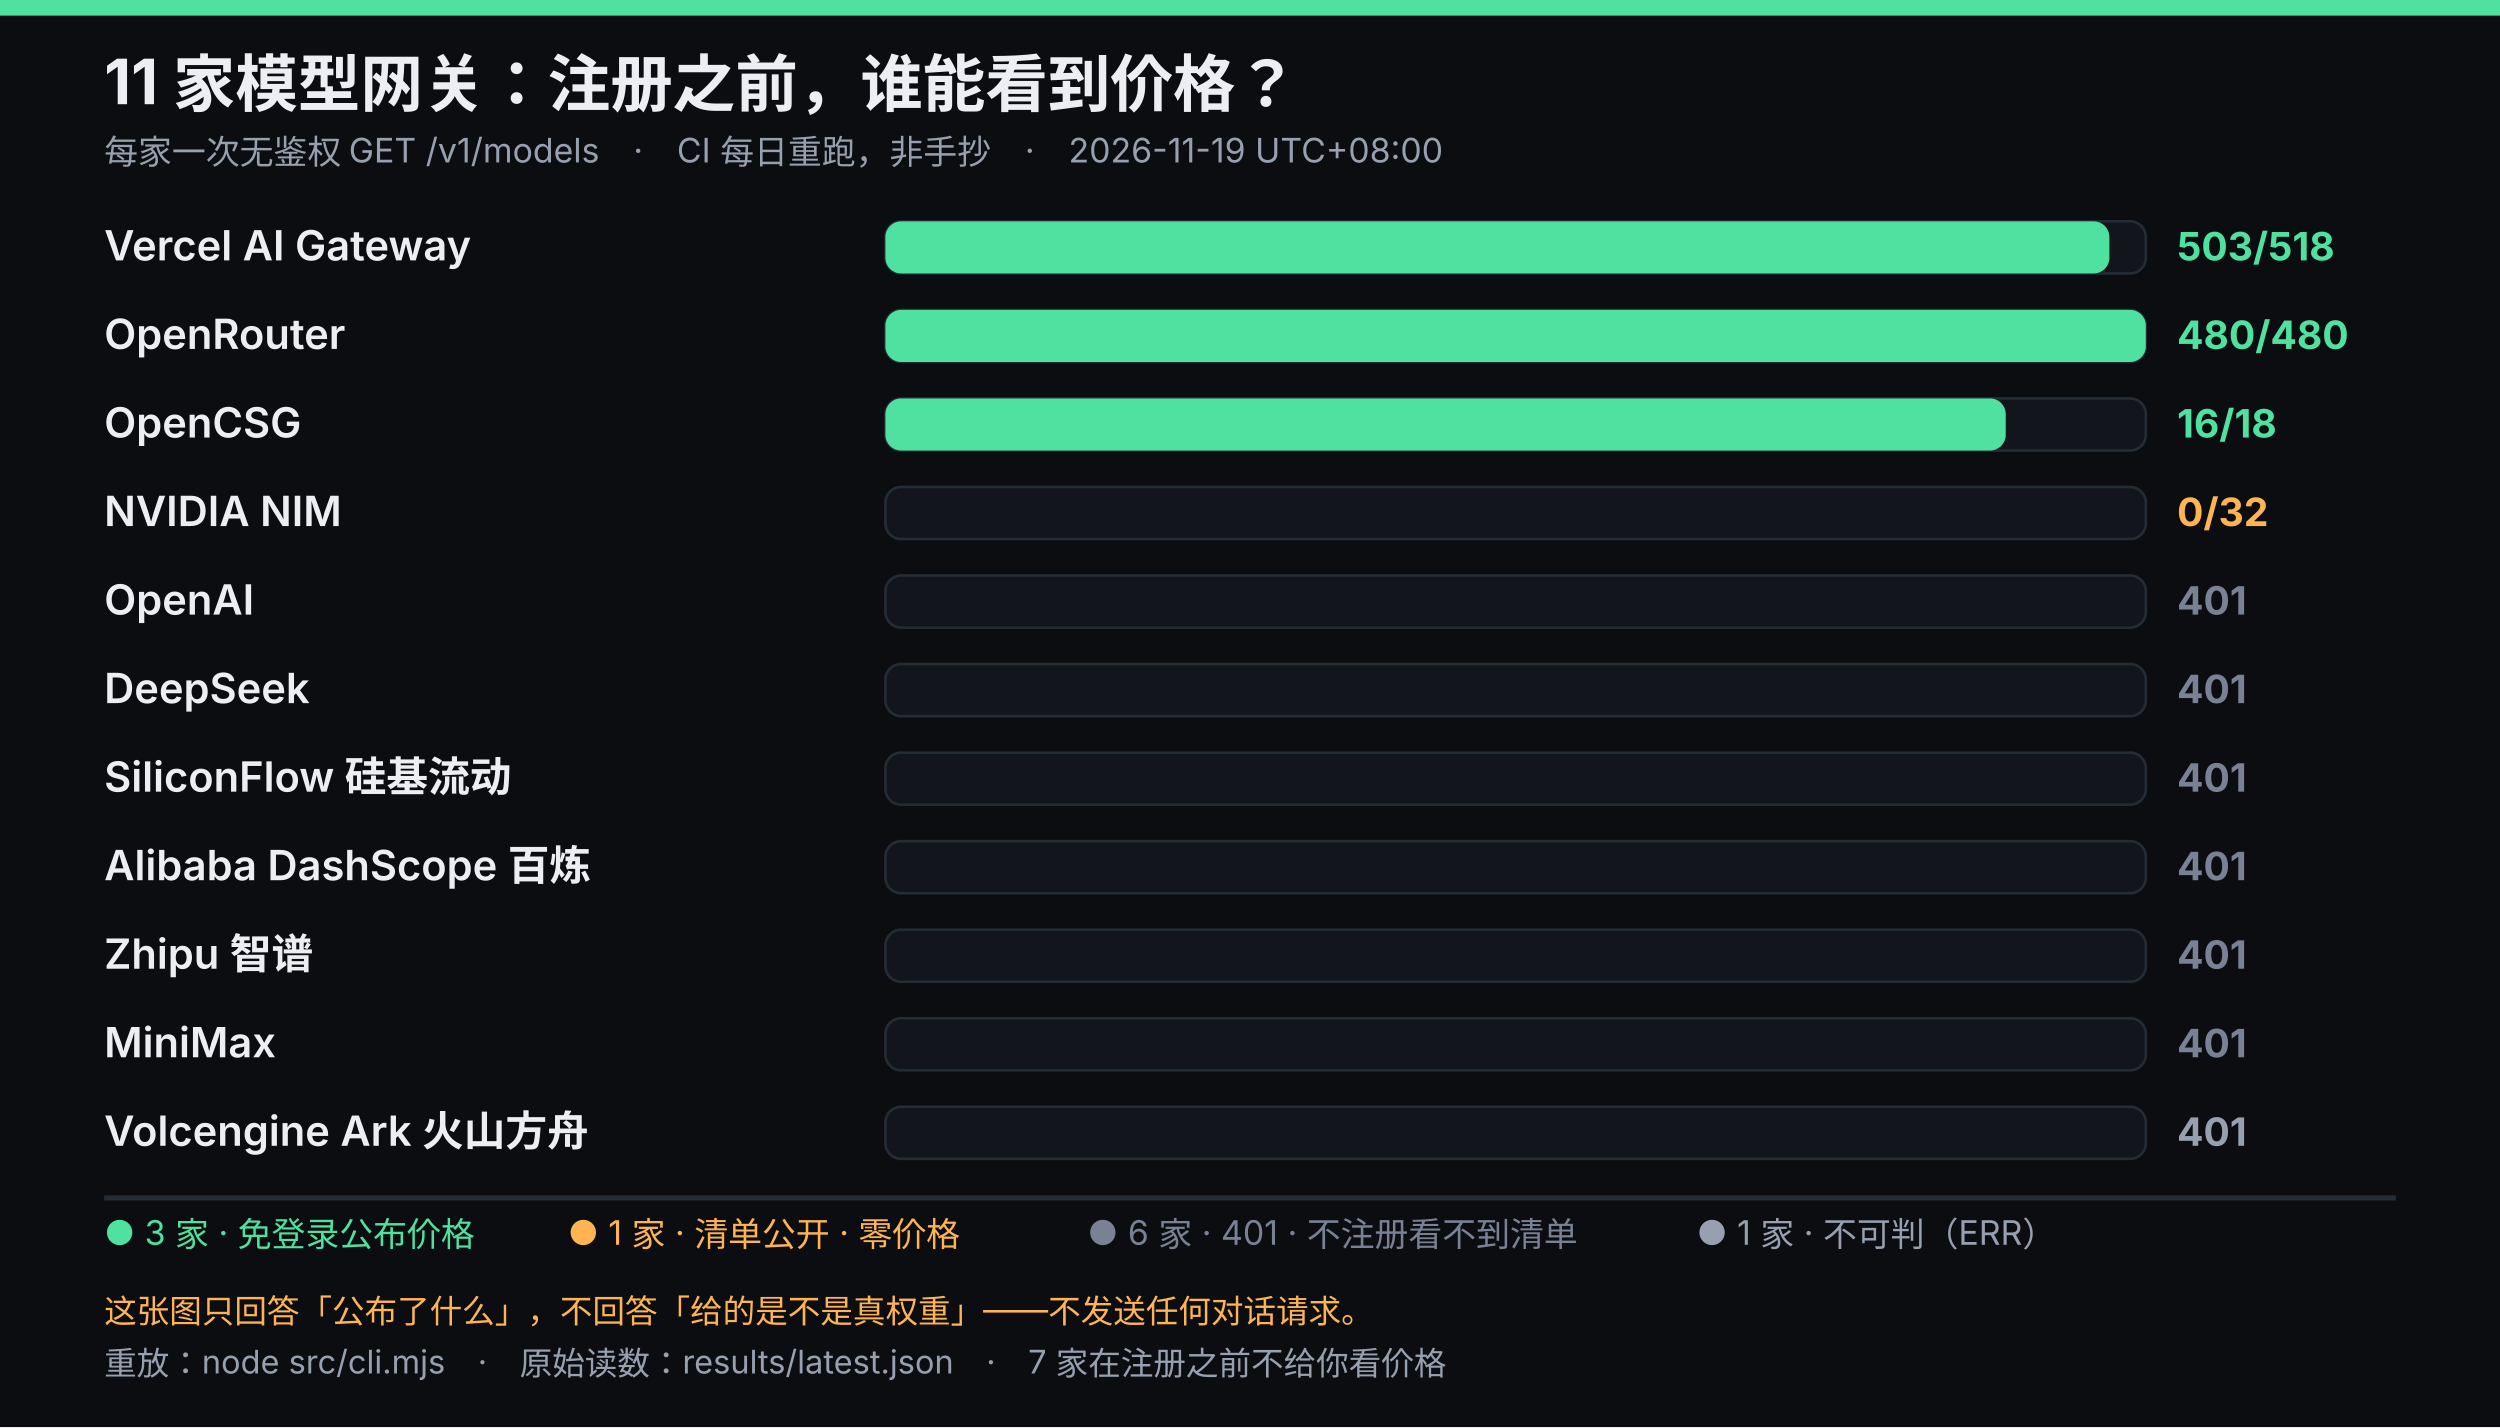
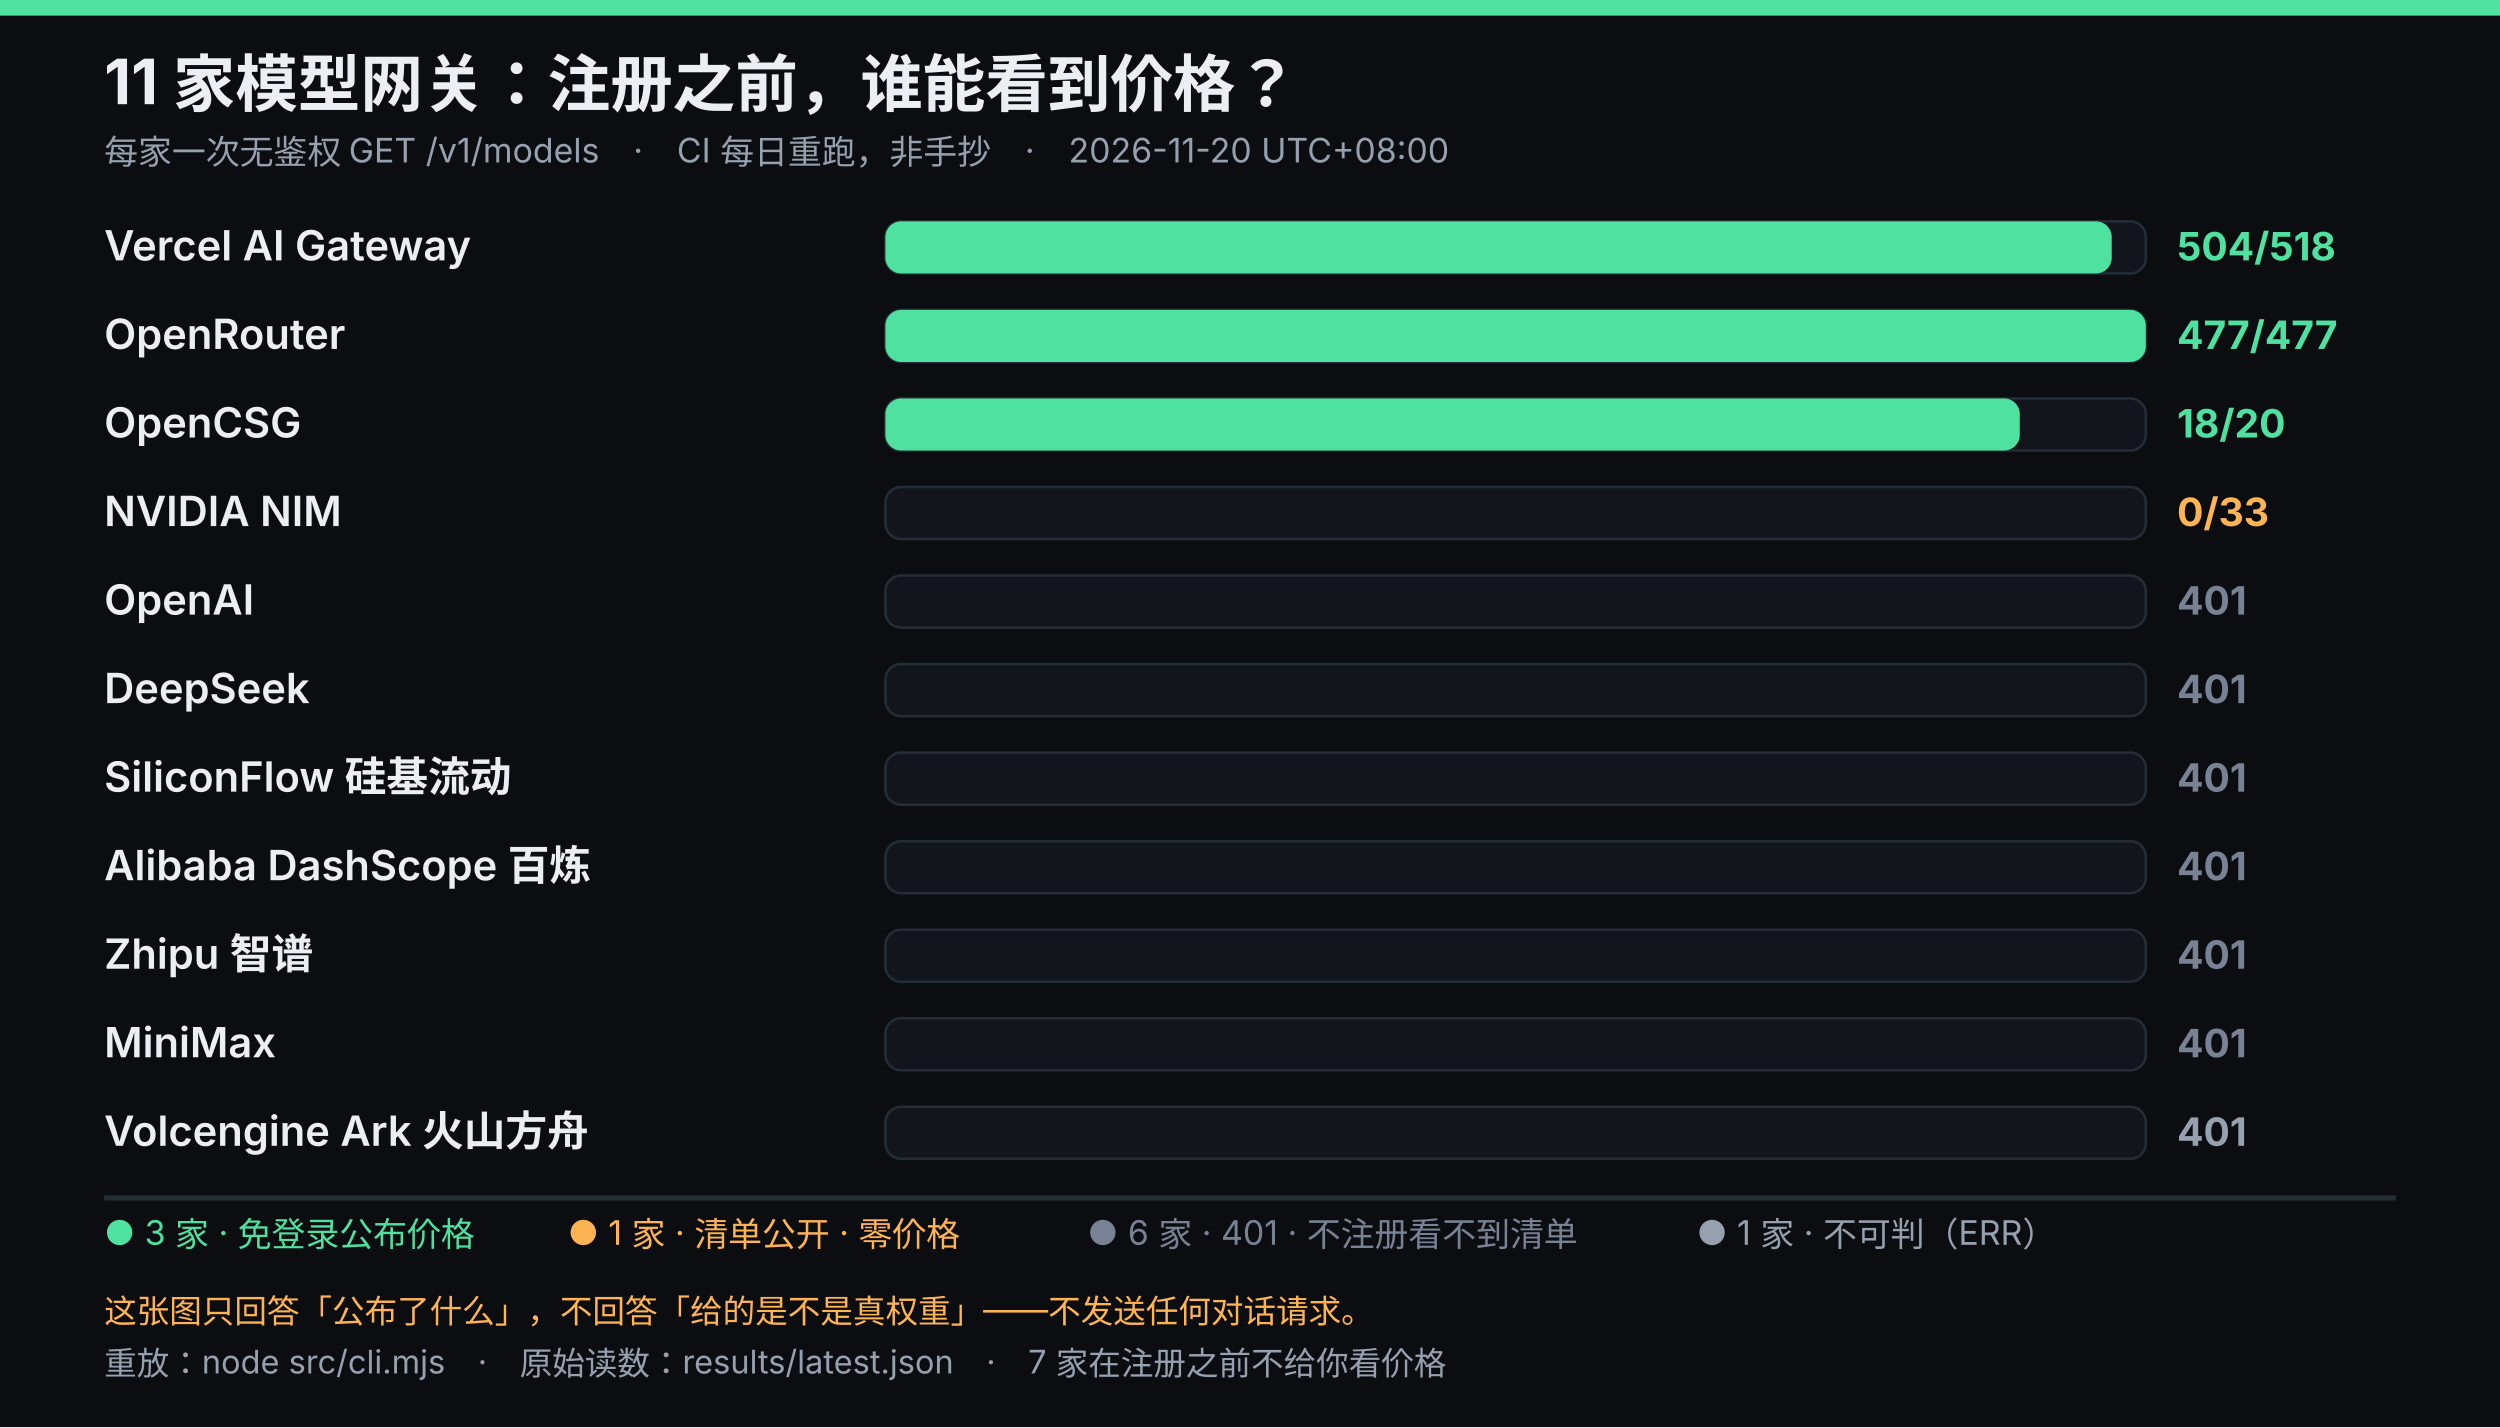
<svg xmlns="http://www.w3.org/2000/svg" viewBox="0 0 960 548" width="960" height="548" role="img" font-family="system-ui,-apple-system,'Segoe UI','Microsoft YaHei',sans-serif">
  <rect width="960" height="548" fill="#0b0d10" />
  <rect width="960" height="6" fill="#4ee1a0" />
  <text x="40" y="40" fill="#eceef3" font-size="24" font-weight="700">11 家模型网关：注册之前，谁能看到价格？</text>
-   <text x="40" y="63" fill="#96a0af" font-size="13">每家一次无鉴权 GET /v1/models　·　CI 每日重跑，非手抄　·　2026-11-19 UTC+08:00</text>
+   <text x="40" y="63" fill="#96a0af" font-size="13">每家一次无鉴权 GET /v1/models　·　CI 每日重跑，非手抄　·　2026-11-20 UTC+08:00</text>
  <text x="40" y="100" fill="#eceef3" font-size="16" font-weight="600">Vercel AI Gateway</text>
  <rect x="340" y="85" width="484" height="20" rx="6" fill="#12161c" stroke="#242c36" />
-   <rect x="340" y="85" width="470.0" height="20" rx="6" fill="#4ee1a0" />
-   <text x="836" y="100" fill="#4ee1a0" font-size="15" font-weight="700">503/518</text>
+   <rect x="340" y="85" width="470.9" height="20" rx="6" fill="#4ee1a0" />
+   <text x="836" y="100" fill="#4ee1a0" font-size="15" font-weight="700">504/518</text>
  <text x="40" y="134" fill="#eceef3" font-size="16" font-weight="600">OpenRouter</text>
  <rect x="340" y="119" width="484" height="20" rx="6" fill="#12161c" stroke="#242c36" />
  <rect x="340" y="119" width="484.0" height="20" rx="6" fill="#4ee1a0" />
-   <text x="836" y="134" fill="#4ee1a0" font-size="15" font-weight="700">480/480</text>
+   <text x="836" y="134" fill="#4ee1a0" font-size="15" font-weight="700">477/477</text>
  <text x="40" y="168" fill="#eceef3" font-size="16" font-weight="600">OpenCSG</text>
  <rect x="340" y="153" width="484" height="20" rx="6" fill="#12161c" stroke="#242c36" />
-   <rect x="340" y="153" width="430.2" height="20" rx="6" fill="#4ee1a0" />
-   <text x="836" y="168" fill="#4ee1a0" font-size="15" font-weight="700">16/18</text>
+   <rect x="340" y="153" width="435.6" height="20" rx="6" fill="#4ee1a0" />
+   <text x="836" y="168" fill="#4ee1a0" font-size="15" font-weight="700">18/20</text>
  <text x="40" y="202" fill="#eceef3" font-size="16" font-weight="600">NVIDIA NIM</text>
  <rect x="340" y="187" width="484" height="20" rx="6" fill="#12161c" stroke="#242c36" />
-   <text x="836" y="202" fill="#ffb454" font-size="15" font-weight="700">0/32</text>
+   <text x="836" y="202" fill="#ffb454" font-size="15" font-weight="700">0/33</text>
  <text x="40" y="236" fill="#eceef3" font-size="16" font-weight="600">OpenAI</text>
  <rect x="340" y="221" width="484" height="20" rx="6" fill="#12161c" stroke="#242c36" />
  <text x="836" y="236" fill="#788294" font-size="15" font-weight="700">401</text>
  <text x="40" y="270" fill="#eceef3" font-size="16" font-weight="600">DeepSeek</text>
  <rect x="340" y="255" width="484" height="20" rx="6" fill="#12161c" stroke="#242c36" />
  <text x="836" y="270" fill="#788294" font-size="15" font-weight="700">401</text>
  <text x="40" y="304" fill="#eceef3" font-size="16" font-weight="600">SiliconFlow 硅基流动</text>
  <rect x="340" y="289" width="484" height="20" rx="6" fill="#12161c" stroke="#242c36" />
  <text x="836" y="304" fill="#788294" font-size="15" font-weight="700">401</text>
  <text x="40" y="338" fill="#eceef3" font-size="16" font-weight="600">Alibaba DashScope 百炼</text>
  <rect x="340" y="323" width="484" height="20" rx="6" fill="#12161c" stroke="#242c36" />
  <text x="836" y="338" fill="#788294" font-size="15" font-weight="700">401</text>
  <text x="40" y="372" fill="#eceef3" font-size="16" font-weight="600">Zhipu 智谱</text>
  <rect x="340" y="357" width="484" height="20" rx="6" fill="#12161c" stroke="#242c36" />
  <text x="836" y="372" fill="#788294" font-size="15" font-weight="700">401</text>
  <text x="40" y="406" fill="#eceef3" font-size="16" font-weight="600">MiniMax</text>
  <rect x="340" y="391" width="484" height="20" rx="6" fill="#12161c" stroke="#242c36" />
  <text x="836" y="406" fill="#788294" font-size="15" font-weight="700">401</text>
  <text x="40" y="440" fill="#eceef3" font-size="16" font-weight="600">Volcengine Ark 火山方舟</text>
  <rect x="340" y="425" width="484" height="20" rx="6" fill="#12161c" stroke="#242c36" />
  <text x="836" y="440" fill="#96a0af" font-size="15" font-weight="700">401</text>
  <line x1="40" y1="460" x2="920" y2="460" stroke="#242c36" stroke-width="2" />
  <text x="40" y="478" fill="#4ee1a0" font-size="13">● 3 家 · 免登录公布价格</text>
  <text x="218.05" y="478" fill="#ffb454" font-size="13">● 1 家 · 清单公开 · 零价格</text>
  <text x="417.55" y="478" fill="#788294" font-size="13">● 6 家 · 401 · 不注册看不到清单</text>
  <text x="651.5" y="478" fill="#96a0af" font-size="13">● 1 家 · 不可判（ERR）</text>
  <text x="40" y="508" fill="#ffb454" font-size="12.5">这张图只回答「公布了什么」，不回答「给的是不是真权重」——不发送任何对话请求。</text>
  <text x="40" y="528" fill="#96a0af" font-size="12.5">重放：node src/cli.mjs　·　原始读数：results/latest.json　·　7 家在注册之前不给你看价格</text>
</svg>
